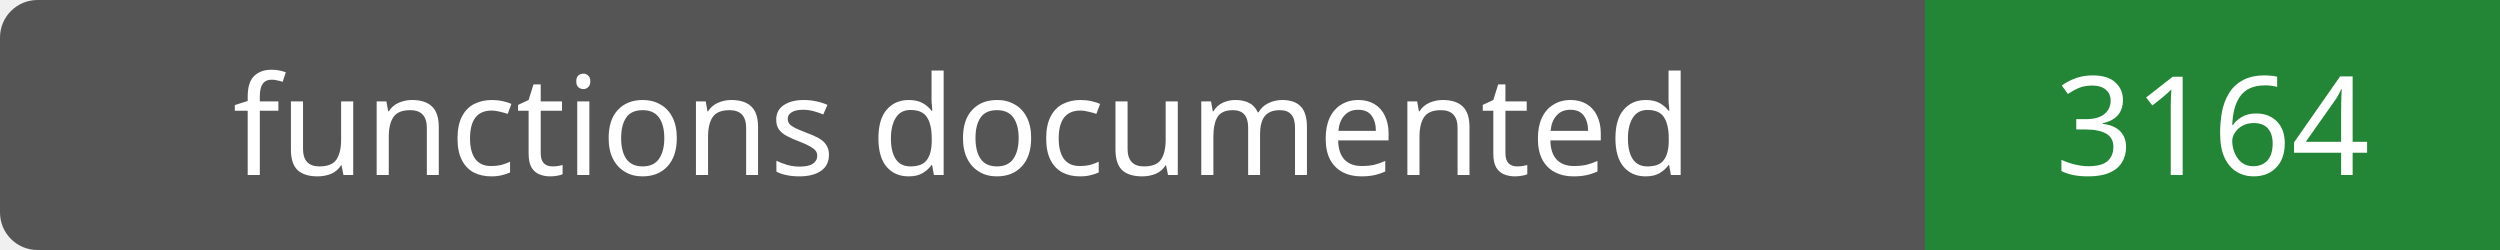
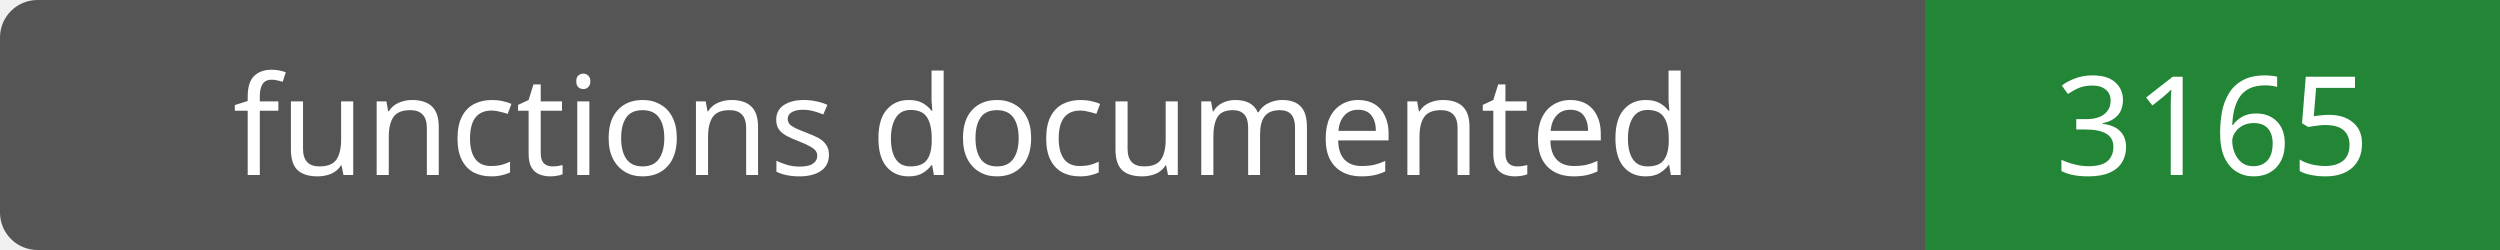
- <svg xmlns="http://www.w3.org/2000/svg" width="200" height="20" role="img" aria-label="functions documented: 3164">
+ <svg xmlns="http://www.w3.org/2000/svg" width="200" height="20" role="img" aria-label="functions documented: 3165">
  <rect width="200" height="20" rx="3" fill="#555" />
  <path fill="#238636" d="M154 0h46v20H154z" />
  <g fill="#fff" text-anchor="middle" font-family="Verdana,sans-serif" font-size="11">
    <text x="77.0" y="14">functions documented</text>
-     <text x="177.0" y="14">3164</text>
+     <text x="177.0" y="14">3165</text>
  </g>
</svg>
